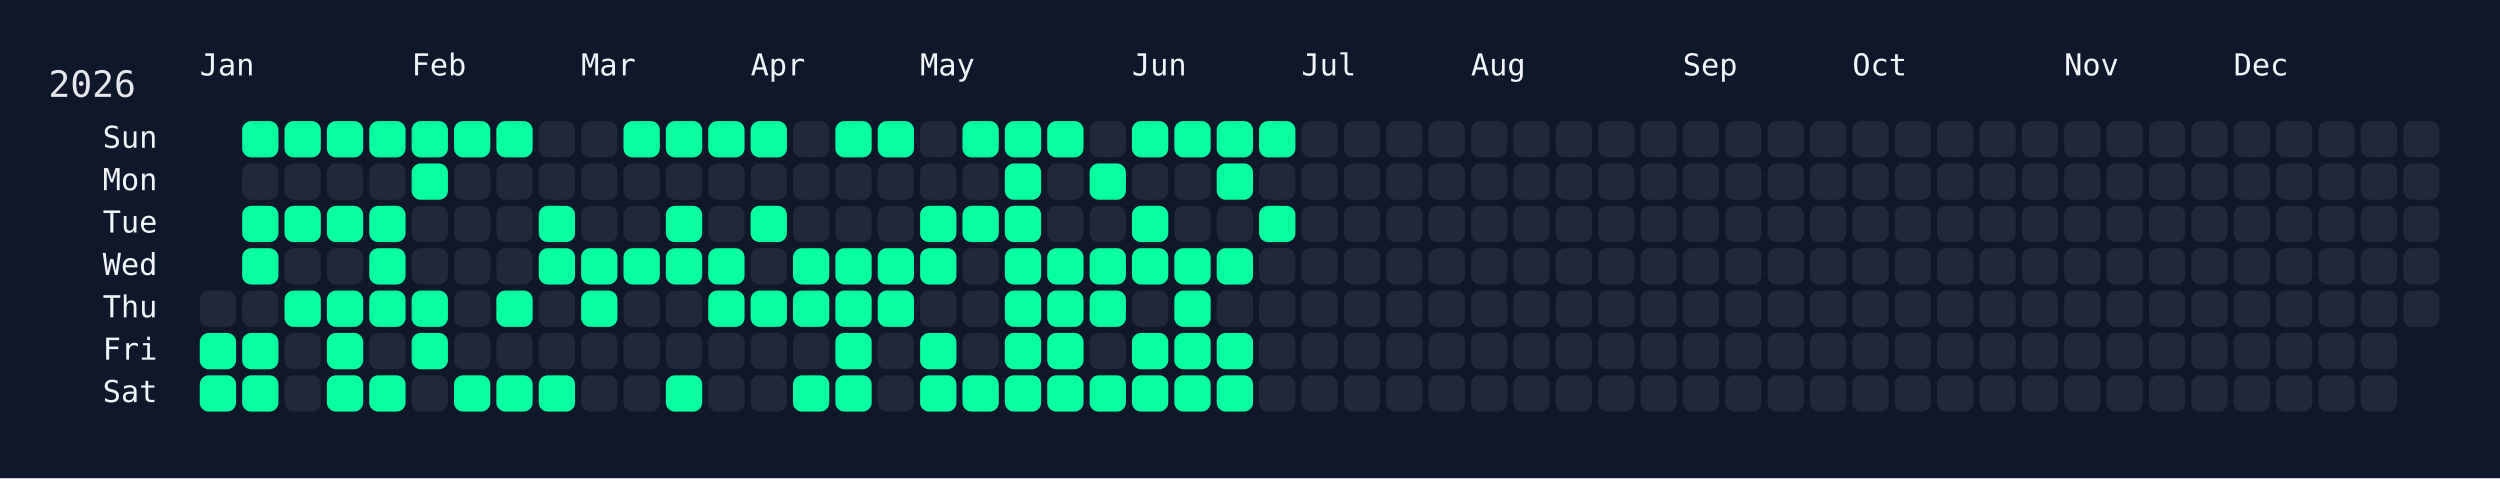
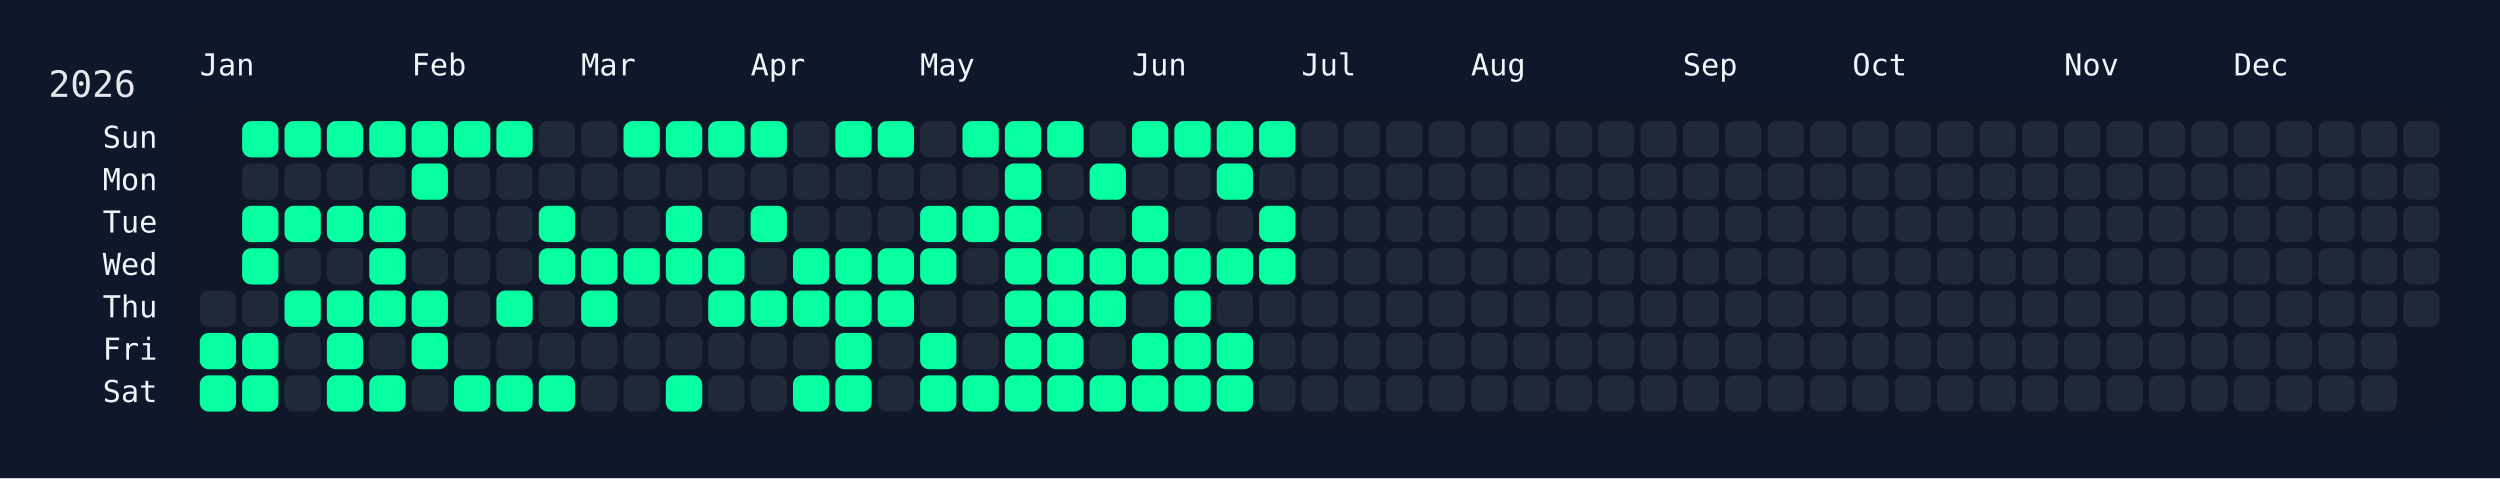
<svg xmlns="http://www.w3.org/2000/svg" width="826" height="158" viewBox="0 0 826 158">
  <rect width="826" height="158" fill="#0f172a" />
  <rect x="60" y="34" width="750" height="108" rx="12" ry="12" fill="rgba(15, 23, 42, 0.8)" />
  <text x="16" y="32" font-size="12" fill="#e5e7eb" font-family="JetBrains Mono, ui-monospace, SFMono-Regular, Menlo, Monaco, Consolas, monospace">2026</text>
  <text x="66" y="18" font-size="10" fill="#f1f5f9" font-family="JetBrains Mono, ui-monospace, SFMono-Regular, Menlo, Monaco, Consolas, monospace" dominant-baseline="hanging">Jan</text>
  <text x="136" y="18" font-size="10" fill="#f1f5f9" font-family="JetBrains Mono, ui-monospace, SFMono-Regular, Menlo, Monaco, Consolas, monospace" dominant-baseline="hanging">Feb</text>
  <text x="192" y="18" font-size="10" fill="#f1f5f9" font-family="JetBrains Mono, ui-monospace, SFMono-Regular, Menlo, Monaco, Consolas, monospace" dominant-baseline="hanging">Mar</text>
  <text x="248" y="18" font-size="10" fill="#f1f5f9" font-family="JetBrains Mono, ui-monospace, SFMono-Regular, Menlo, Monaco, Consolas, monospace" dominant-baseline="hanging">Apr</text>
  <text x="304" y="18" font-size="10" fill="#f1f5f9" font-family="JetBrains Mono, ui-monospace, SFMono-Regular, Menlo, Monaco, Consolas, monospace" dominant-baseline="hanging">May</text>
  <text x="374" y="18" font-size="10" fill="#f1f5f9" font-family="JetBrains Mono, ui-monospace, SFMono-Regular, Menlo, Monaco, Consolas, monospace" dominant-baseline="hanging">Jun</text>
  <text x="430" y="18" font-size="10" fill="#f1f5f9" font-family="JetBrains Mono, ui-monospace, SFMono-Regular, Menlo, Monaco, Consolas, monospace" dominant-baseline="hanging">Jul</text>
  <text x="486" y="18" font-size="10" fill="#f1f5f9" font-family="JetBrains Mono, ui-monospace, SFMono-Regular, Menlo, Monaco, Consolas, monospace" dominant-baseline="hanging">Aug</text>
  <text x="556" y="18" font-size="10" fill="#f1f5f9" font-family="JetBrains Mono, ui-monospace, SFMono-Regular, Menlo, Monaco, Consolas, monospace" dominant-baseline="hanging">Sep</text>
  <text x="612" y="18" font-size="10" fill="#f1f5f9" font-family="JetBrains Mono, ui-monospace, SFMono-Regular, Menlo, Monaco, Consolas, monospace" dominant-baseline="hanging">Oct</text>
  <text x="682" y="18" font-size="10" fill="#f1f5f9" font-family="JetBrains Mono, ui-monospace, SFMono-Regular, Menlo, Monaco, Consolas, monospace" dominant-baseline="hanging">Nov</text>
  <text x="738" y="18" font-size="10" fill="#f1f5f9" font-family="JetBrains Mono, ui-monospace, SFMono-Regular, Menlo, Monaco, Consolas, monospace" dominant-baseline="hanging">Dec</text>
  <text x="52" y="46.0" font-size="10" fill="#f1f5f9" font-family="JetBrains Mono, ui-monospace, SFMono-Regular, Menlo, Monaco, Consolas, monospace" text-anchor="end" dominant-baseline="middle">Sun</text>
  <text x="52" y="60.0" font-size="10" fill="#f1f5f9" font-family="JetBrains Mono, ui-monospace, SFMono-Regular, Menlo, Monaco, Consolas, monospace" text-anchor="end" dominant-baseline="middle">Mon</text>
  <text x="52" y="74.0" font-size="10" fill="#f1f5f9" font-family="JetBrains Mono, ui-monospace, SFMono-Regular, Menlo, Monaco, Consolas, monospace" text-anchor="end" dominant-baseline="middle">Tue</text>
  <text x="52" y="88.0" font-size="10" fill="#f1f5f9" font-family="JetBrains Mono, ui-monospace, SFMono-Regular, Menlo, Monaco, Consolas, monospace" text-anchor="end" dominant-baseline="middle">Wed</text>
  <text x="52" y="102.0" font-size="10" fill="#f1f5f9" font-family="JetBrains Mono, ui-monospace, SFMono-Regular, Menlo, Monaco, Consolas, monospace" text-anchor="end" dominant-baseline="middle">Thu</text>
  <text x="52" y="116.0" font-size="10" fill="#f1f5f9" font-family="JetBrains Mono, ui-monospace, SFMono-Regular, Menlo, Monaco, Consolas, monospace" text-anchor="end" dominant-baseline="middle">Fri</text>
  <text x="52" y="130.0" font-size="10" fill="#f1f5f9" font-family="JetBrains Mono, ui-monospace, SFMono-Regular, Menlo, Monaco, Consolas, monospace" text-anchor="end" dominant-baseline="middle">Sat</text>
  <g transform="translate(66,40)">
    <rect x="0" y="56" width="12" height="12" rx="3" ry="3" fill="#1f2937" data-date="2026-01-01" />
    <rect x="0" y="70" width="12" height="12" rx="3" ry="3" fill="#05ffa1" data-date="2026-01-02" />
    <rect x="0" y="84" width="12" height="12" rx="3" ry="3" fill="#05ffa1" data-date="2026-01-03" />
    <rect x="14" y="0" width="12" height="12" rx="3" ry="3" fill="#05ffa1" data-date="2026-01-04" />
    <rect x="14" y="14" width="12" height="12" rx="3" ry="3" fill="#1f2937" data-date="2026-01-05" />
    <rect x="14" y="28" width="12" height="12" rx="3" ry="3" fill="#05ffa1" data-date="2026-01-06" />
    <rect x="14" y="42" width="12" height="12" rx="3" ry="3" fill="#05ffa1" data-date="2026-01-07" />
    <rect x="14" y="56" width="12" height="12" rx="3" ry="3" fill="#1f2937" data-date="2026-01-08" />
    <rect x="14" y="70" width="12" height="12" rx="3" ry="3" fill="#05ffa1" data-date="2026-01-09" />
    <rect x="14" y="84" width="12" height="12" rx="3" ry="3" fill="#05ffa1" data-date="2026-01-10" />
    <rect x="28" y="0" width="12" height="12" rx="3" ry="3" fill="#05ffa1" data-date="2026-01-11" />
    <rect x="28" y="14" width="12" height="12" rx="3" ry="3" fill="#1f2937" data-date="2026-01-12" />
    <rect x="28" y="28" width="12" height="12" rx="3" ry="3" fill="#05ffa1" data-date="2026-01-13" />
    <rect x="28" y="42" width="12" height="12" rx="3" ry="3" fill="#1f2937" data-date="2026-01-14" />
    <rect x="28" y="56" width="12" height="12" rx="3" ry="3" fill="#05ffa1" data-date="2026-01-15" />
    <rect x="28" y="70" width="12" height="12" rx="3" ry="3" fill="#1f2937" data-date="2026-01-16" />
    <rect x="28" y="84" width="12" height="12" rx="3" ry="3" fill="#1f2937" data-date="2026-01-17" />
    <rect x="42" y="0" width="12" height="12" rx="3" ry="3" fill="#05ffa1" data-date="2026-01-18" />
    <rect x="42" y="14" width="12" height="12" rx="3" ry="3" fill="#1f2937" data-date="2026-01-19" />
    <rect x="42" y="28" width="12" height="12" rx="3" ry="3" fill="#05ffa1" data-date="2026-01-20" />
    <rect x="42" y="42" width="12" height="12" rx="3" ry="3" fill="#1f2937" data-date="2026-01-21" />
    <rect x="42" y="56" width="12" height="12" rx="3" ry="3" fill="#05ffa1" data-date="2026-01-22" />
    <rect x="42" y="70" width="12" height="12" rx="3" ry="3" fill="#05ffa1" data-date="2026-01-23" />
    <rect x="42" y="84" width="12" height="12" rx="3" ry="3" fill="#05ffa1" data-date="2026-01-24" />
    <rect x="56" y="0" width="12" height="12" rx="3" ry="3" fill="#05ffa1" data-date="2026-01-25" />
    <rect x="56" y="14" width="12" height="12" rx="3" ry="3" fill="#1f2937" data-date="2026-01-26" />
    <rect x="56" y="28" width="12" height="12" rx="3" ry="3" fill="#05ffa1" data-date="2026-01-27" />
    <rect x="56" y="42" width="12" height="12" rx="3" ry="3" fill="#05ffa1" data-date="2026-01-28" />
    <rect x="56" y="56" width="12" height="12" rx="3" ry="3" fill="#05ffa1" data-date="2026-01-29" />
    <rect x="56" y="70" width="12" height="12" rx="3" ry="3" fill="#1f2937" data-date="2026-01-30" />
    <rect x="56" y="84" width="12" height="12" rx="3" ry="3" fill="#05ffa1" data-date="2026-01-31" />
    <rect x="70" y="0" width="12" height="12" rx="3" ry="3" fill="#05ffa1" data-date="2026-02-01" />
    <rect x="70" y="14" width="12" height="12" rx="3" ry="3" fill="#05ffa1" data-date="2026-02-02" />
    <rect x="70" y="28" width="12" height="12" rx="3" ry="3" fill="#1f2937" data-date="2026-02-03" />
    <rect x="70" y="42" width="12" height="12" rx="3" ry="3" fill="#1f2937" data-date="2026-02-04" />
    <rect x="70" y="56" width="12" height="12" rx="3" ry="3" fill="#05ffa1" data-date="2026-02-05" />
    <rect x="70" y="70" width="12" height="12" rx="3" ry="3" fill="#05ffa1" data-date="2026-02-06" />
    <rect x="70" y="84" width="12" height="12" rx="3" ry="3" fill="#1f2937" data-date="2026-02-07" />
    <rect x="84" y="0" width="12" height="12" rx="3" ry="3" fill="#05ffa1" data-date="2026-02-08" />
    <rect x="84" y="14" width="12" height="12" rx="3" ry="3" fill="#1f2937" data-date="2026-02-09" />
    <rect x="84" y="28" width="12" height="12" rx="3" ry="3" fill="#1f2937" data-date="2026-02-10" />
    <rect x="84" y="42" width="12" height="12" rx="3" ry="3" fill="#1f2937" data-date="2026-02-11" />
    <rect x="84" y="56" width="12" height="12" rx="3" ry="3" fill="#1f2937" data-date="2026-02-12" />
    <rect x="84" y="70" width="12" height="12" rx="3" ry="3" fill="#1f2937" data-date="2026-02-13" />
    <rect x="84" y="84" width="12" height="12" rx="3" ry="3" fill="#05ffa1" data-date="2026-02-14" />
    <rect x="98" y="0" width="12" height="12" rx="3" ry="3" fill="#05ffa1" data-date="2026-02-15" />
    <rect x="98" y="14" width="12" height="12" rx="3" ry="3" fill="#1f2937" data-date="2026-02-16" />
    <rect x="98" y="28" width="12" height="12" rx="3" ry="3" fill="#1f2937" data-date="2026-02-17" />
    <rect x="98" y="42" width="12" height="12" rx="3" ry="3" fill="#1f2937" data-date="2026-02-18" />
    <rect x="98" y="56" width="12" height="12" rx="3" ry="3" fill="#05ffa1" data-date="2026-02-19" />
    <rect x="98" y="70" width="12" height="12" rx="3" ry="3" fill="#1f2937" data-date="2026-02-20" />
    <rect x="98" y="84" width="12" height="12" rx="3" ry="3" fill="#05ffa1" data-date="2026-02-21" />
    <rect x="112" y="0" width="12" height="12" rx="3" ry="3" fill="#1f2937" data-date="2026-02-22" />
    <rect x="112" y="14" width="12" height="12" rx="3" ry="3" fill="#1f2937" data-date="2026-02-23" />
    <rect x="112" y="28" width="12" height="12" rx="3" ry="3" fill="#05ffa1" data-date="2026-02-24" />
    <rect x="112" y="42" width="12" height="12" rx="3" ry="3" fill="#05ffa1" data-date="2026-02-25" />
    <rect x="112" y="56" width="12" height="12" rx="3" ry="3" fill="#1f2937" data-date="2026-02-26" />
    <rect x="112" y="70" width="12" height="12" rx="3" ry="3" fill="#1f2937" data-date="2026-02-27" />
    <rect x="112" y="84" width="12" height="12" rx="3" ry="3" fill="#05ffa1" data-date="2026-02-28" />
    <rect x="126" y="0" width="12" height="12" rx="3" ry="3" fill="#1f2937" data-date="2026-03-01" />
    <rect x="126" y="14" width="12" height="12" rx="3" ry="3" fill="#1f2937" data-date="2026-03-02" />
    <rect x="126" y="28" width="12" height="12" rx="3" ry="3" fill="#1f2937" data-date="2026-03-03" />
    <rect x="126" y="42" width="12" height="12" rx="3" ry="3" fill="#05ffa1" data-date="2026-03-04" />
    <rect x="126" y="56" width="12" height="12" rx="3" ry="3" fill="#05ffa1" data-date="2026-03-05" />
    <rect x="126" y="70" width="12" height="12" rx="3" ry="3" fill="#1f2937" data-date="2026-03-06" />
    <rect x="126" y="84" width="12" height="12" rx="3" ry="3" fill="#1f2937" data-date="2026-03-07" />
    <rect x="140" y="0" width="12" height="12" rx="3" ry="3" fill="#05ffa1" data-date="2026-03-08" />
    <rect x="140" y="14" width="12" height="12" rx="3" ry="3" fill="#1f2937" data-date="2026-03-09" />
    <rect x="140" y="28" width="12" height="12" rx="3" ry="3" fill="#1f2937" data-date="2026-03-10" />
    <rect x="140" y="42" width="12" height="12" rx="3" ry="3" fill="#05ffa1" data-date="2026-03-11" />
    <rect x="140" y="56" width="12" height="12" rx="3" ry="3" fill="#1f2937" data-date="2026-03-12" />
    <rect x="140" y="70" width="12" height="12" rx="3" ry="3" fill="#1f2937" data-date="2026-03-13" />
    <rect x="140" y="84" width="12" height="12" rx="3" ry="3" fill="#1f2937" data-date="2026-03-14" />
    <rect x="154" y="0" width="12" height="12" rx="3" ry="3" fill="#05ffa1" data-date="2026-03-15" />
    <rect x="154" y="14" width="12" height="12" rx="3" ry="3" fill="#1f2937" data-date="2026-03-16" />
    <rect x="154" y="28" width="12" height="12" rx="3" ry="3" fill="#05ffa1" data-date="2026-03-17" />
    <rect x="154" y="42" width="12" height="12" rx="3" ry="3" fill="#05ffa1" data-date="2026-03-18" />
    <rect x="154" y="56" width="12" height="12" rx="3" ry="3" fill="#1f2937" data-date="2026-03-19" />
    <rect x="154" y="70" width="12" height="12" rx="3" ry="3" fill="#1f2937" data-date="2026-03-20" />
    <rect x="154" y="84" width="12" height="12" rx="3" ry="3" fill="#05ffa1" data-date="2026-03-21" />
    <rect x="168" y="0" width="12" height="12" rx="3" ry="3" fill="#05ffa1" data-date="2026-03-22" />
    <rect x="168" y="14" width="12" height="12" rx="3" ry="3" fill="#1f2937" data-date="2026-03-23" />
    <rect x="168" y="28" width="12" height="12" rx="3" ry="3" fill="#1f2937" data-date="2026-03-24" />
    <rect x="168" y="42" width="12" height="12" rx="3" ry="3" fill="#05ffa1" data-date="2026-03-25" />
    <rect x="168" y="56" width="12" height="12" rx="3" ry="3" fill="#05ffa1" data-date="2026-03-26" />
    <rect x="168" y="70" width="12" height="12" rx="3" ry="3" fill="#1f2937" data-date="2026-03-27" />
    <rect x="168" y="84" width="12" height="12" rx="3" ry="3" fill="#1f2937" data-date="2026-03-28" />
    <rect x="182" y="0" width="12" height="12" rx="3" ry="3" fill="#05ffa1" data-date="2026-03-29" />
    <rect x="182" y="14" width="12" height="12" rx="3" ry="3" fill="#1f2937" data-date="2026-03-30" />
    <rect x="182" y="28" width="12" height="12" rx="3" ry="3" fill="#05ffa1" data-date="2026-03-31" />
    <rect x="182" y="42" width="12" height="12" rx="3" ry="3" fill="#1f2937" data-date="2026-04-01" />
    <rect x="182" y="56" width="12" height="12" rx="3" ry="3" fill="#05ffa1" data-date="2026-04-02" />
    <rect x="182" y="70" width="12" height="12" rx="3" ry="3" fill="#1f2937" data-date="2026-04-03" />
    <rect x="182" y="84" width="12" height="12" rx="3" ry="3" fill="#1f2937" data-date="2026-04-04" />
    <rect x="196" y="0" width="12" height="12" rx="3" ry="3" fill="#1f2937" data-date="2026-04-05" />
    <rect x="196" y="14" width="12" height="12" rx="3" ry="3" fill="#1f2937" data-date="2026-04-06" />
    <rect x="196" y="28" width="12" height="12" rx="3" ry="3" fill="#1f2937" data-date="2026-04-07" />
    <rect x="196" y="42" width="12" height="12" rx="3" ry="3" fill="#05ffa1" data-date="2026-04-08" />
    <rect x="196" y="56" width="12" height="12" rx="3" ry="3" fill="#05ffa1" data-date="2026-04-09" />
    <rect x="196" y="70" width="12" height="12" rx="3" ry="3" fill="#1f2937" data-date="2026-04-10" />
    <rect x="196" y="84" width="12" height="12" rx="3" ry="3" fill="#05ffa1" data-date="2026-04-11" />
    <rect x="210" y="0" width="12" height="12" rx="3" ry="3" fill="#05ffa1" data-date="2026-04-12" />
    <rect x="210" y="14" width="12" height="12" rx="3" ry="3" fill="#1f2937" data-date="2026-04-13" />
    <rect x="210" y="28" width="12" height="12" rx="3" ry="3" fill="#1f2937" data-date="2026-04-14" />
    <rect x="210" y="42" width="12" height="12" rx="3" ry="3" fill="#05ffa1" data-date="2026-04-15" />
    <rect x="210" y="56" width="12" height="12" rx="3" ry="3" fill="#05ffa1" data-date="2026-04-16" />
    <rect x="210" y="70" width="12" height="12" rx="3" ry="3" fill="#05ffa1" data-date="2026-04-17" />
    <rect x="210" y="84" width="12" height="12" rx="3" ry="3" fill="#05ffa1" data-date="2026-04-18" />
    <rect x="224" y="0" width="12" height="12" rx="3" ry="3" fill="#05ffa1" data-date="2026-04-19" />
    <rect x="224" y="14" width="12" height="12" rx="3" ry="3" fill="#1f2937" data-date="2026-04-20" />
    <rect x="224" y="28" width="12" height="12" rx="3" ry="3" fill="#1f2937" data-date="2026-04-21" />
    <rect x="224" y="42" width="12" height="12" rx="3" ry="3" fill="#05ffa1" data-date="2026-04-22" />
    <rect x="224" y="56" width="12" height="12" rx="3" ry="3" fill="#05ffa1" data-date="2026-04-23" />
    <rect x="224" y="70" width="12" height="12" rx="3" ry="3" fill="#1f2937" data-date="2026-04-24" />
    <rect x="224" y="84" width="12" height="12" rx="3" ry="3" fill="#1f2937" data-date="2026-04-25" />
    <rect x="238" y="0" width="12" height="12" rx="3" ry="3" fill="#1f2937" data-date="2026-04-26" />
    <rect x="238" y="14" width="12" height="12" rx="3" ry="3" fill="#1f2937" data-date="2026-04-27" />
    <rect x="238" y="28" width="12" height="12" rx="3" ry="3" fill="#05ffa1" data-date="2026-04-28" />
    <rect x="238" y="42" width="12" height="12" rx="3" ry="3" fill="#05ffa1" data-date="2026-04-29" />
    <rect x="238" y="56" width="12" height="12" rx="3" ry="3" fill="#1f2937" data-date="2026-04-30" />
    <rect x="238" y="70" width="12" height="12" rx="3" ry="3" fill="#05ffa1" data-date="2026-05-01" />
    <rect x="238" y="84" width="12" height="12" rx="3" ry="3" fill="#05ffa1" data-date="2026-05-02" />
    <rect x="252" y="0" width="12" height="12" rx="3" ry="3" fill="#05ffa1" data-date="2026-05-03" />
    <rect x="252" y="14" width="12" height="12" rx="3" ry="3" fill="#1f2937" data-date="2026-05-04" />
    <rect x="252" y="28" width="12" height="12" rx="3" ry="3" fill="#05ffa1" data-date="2026-05-05" />
    <rect x="252" y="42" width="12" height="12" rx="3" ry="3" fill="#1f2937" data-date="2026-05-06" />
    <rect x="252" y="56" width="12" height="12" rx="3" ry="3" fill="#1f2937" data-date="2026-05-07" />
    <rect x="252" y="70" width="12" height="12" rx="3" ry="3" fill="#1f2937" data-date="2026-05-08" />
    <rect x="252" y="84" width="12" height="12" rx="3" ry="3" fill="#05ffa1" data-date="2026-05-09" />
    <rect x="266" y="0" width="12" height="12" rx="3" ry="3" fill="#05ffa1" data-date="2026-05-10" />
    <rect x="266" y="14" width="12" height="12" rx="3" ry="3" fill="#05ffa1" data-date="2026-05-11" />
    <rect x="266" y="28" width="12" height="12" rx="3" ry="3" fill="#05ffa1" data-date="2026-05-12" />
    <rect x="266" y="42" width="12" height="12" rx="3" ry="3" fill="#05ffa1" data-date="2026-05-13" />
    <rect x="266" y="56" width="12" height="12" rx="3" ry="3" fill="#05ffa1" data-date="2026-05-14" />
    <rect x="266" y="70" width="12" height="12" rx="3" ry="3" fill="#05ffa1" data-date="2026-05-15" />
    <rect x="266" y="84" width="12" height="12" rx="3" ry="3" fill="#05ffa1" data-date="2026-05-16" />
    <rect x="280" y="0" width="12" height="12" rx="3" ry="3" fill="#05ffa1" data-date="2026-05-17" />
    <rect x="280" y="14" width="12" height="12" rx="3" ry="3" fill="#1f2937" data-date="2026-05-18" />
    <rect x="280" y="28" width="12" height="12" rx="3" ry="3" fill="#1f2937" data-date="2026-05-19" />
    <rect x="280" y="42" width="12" height="12" rx="3" ry="3" fill="#05ffa1" data-date="2026-05-20" />
    <rect x="280" y="56" width="12" height="12" rx="3" ry="3" fill="#05ffa1" data-date="2026-05-21" />
    <rect x="280" y="70" width="12" height="12" rx="3" ry="3" fill="#05ffa1" data-date="2026-05-22" />
    <rect x="280" y="84" width="12" height="12" rx="3" ry="3" fill="#05ffa1" data-date="2026-05-23" />
    <rect x="294" y="0" width="12" height="12" rx="3" ry="3" fill="#1f2937" data-date="2026-05-24" />
    <rect x="294" y="14" width="12" height="12" rx="3" ry="3" fill="#05ffa1" data-date="2026-05-25" />
    <rect x="294" y="28" width="12" height="12" rx="3" ry="3" fill="#1f2937" data-date="2026-05-26" />
    <rect x="294" y="42" width="12" height="12" rx="3" ry="3" fill="#05ffa1" data-date="2026-05-27" />
    <rect x="294" y="56" width="12" height="12" rx="3" ry="3" fill="#05ffa1" data-date="2026-05-28" />
    <rect x="294" y="70" width="12" height="12" rx="3" ry="3" fill="#1f2937" data-date="2026-05-29" />
    <rect x="294" y="84" width="12" height="12" rx="3" ry="3" fill="#05ffa1" data-date="2026-05-30" />
    <rect x="308" y="0" width="12" height="12" rx="3" ry="3" fill="#05ffa1" data-date="2026-05-31" />
    <rect x="308" y="14" width="12" height="12" rx="3" ry="3" fill="#1f2937" data-date="2026-06-01" />
    <rect x="308" y="28" width="12" height="12" rx="3" ry="3" fill="#05ffa1" data-date="2026-06-02" />
    <rect x="308" y="42" width="12" height="12" rx="3" ry="3" fill="#05ffa1" data-date="2026-06-03" />
    <rect x="308" y="56" width="12" height="12" rx="3" ry="3" fill="#1f2937" data-date="2026-06-04" />
    <rect x="308" y="70" width="12" height="12" rx="3" ry="3" fill="#05ffa1" data-date="2026-06-05" />
    <rect x="308" y="84" width="12" height="12" rx="3" ry="3" fill="#05ffa1" data-date="2026-06-06" />
    <rect x="322" y="0" width="12" height="12" rx="3" ry="3" fill="#05ffa1" data-date="2026-06-07" />
    <rect x="322" y="14" width="12" height="12" rx="3" ry="3" fill="#1f2937" data-date="2026-06-08" />
    <rect x="322" y="28" width="12" height="12" rx="3" ry="3" fill="#1f2937" data-date="2026-06-09" />
    <rect x="322" y="42" width="12" height="12" rx="3" ry="3" fill="#05ffa1" data-date="2026-06-10" />
    <rect x="322" y="56" width="12" height="12" rx="3" ry="3" fill="#05ffa1" data-date="2026-06-11" />
    <rect x="322" y="70" width="12" height="12" rx="3" ry="3" fill="#05ffa1" data-date="2026-06-12" />
    <rect x="322" y="84" width="12" height="12" rx="3" ry="3" fill="#05ffa1" data-date="2026-06-13" />
    <rect x="336" y="0" width="12" height="12" rx="3" ry="3" fill="#05ffa1" data-date="2026-06-14" />
    <rect x="336" y="14" width="12" height="12" rx="3" ry="3" fill="#05ffa1" data-date="2026-06-15" />
    <rect x="336" y="28" width="12" height="12" rx="3" ry="3" fill="#1f2937" data-date="2026-06-16" />
    <rect x="336" y="42" width="12" height="12" rx="3" ry="3" fill="#05ffa1" data-date="2026-06-17" />
    <rect x="336" y="56" width="12" height="12" rx="3" ry="3" fill="#1f2937" data-date="2026-06-18" />
    <rect x="336" y="70" width="12" height="12" rx="3" ry="3" fill="#05ffa1" data-date="2026-06-19" />
    <rect x="336" y="84" width="12" height="12" rx="3" ry="3" fill="#05ffa1" data-date="2026-06-20" />
    <rect x="350" y="0" width="12" height="12" rx="3" ry="3" fill="#05ffa1" data-date="2026-06-21" />
    <rect x="350" y="14" width="12" height="12" rx="3" ry="3" fill="#1f2937" data-date="2026-06-22" />
    <rect x="350" y="28" width="12" height="12" rx="3" ry="3" fill="#05ffa1" data-date="2026-06-23" />
-     <rect x="350" y="42" width="12" height="12" rx="3" ry="3" fill="#1f2937" data-date="2026-06-24" />
+     <rect x="350" y="42" width="12" height="12" rx="3" ry="3" fill="#05ffa1" data-date="2026-06-24" />
    <rect x="350" y="56" width="12" height="12" rx="3" ry="3" fill="#1f2937" data-date="2026-06-25" />
    <rect x="350" y="70" width="12" height="12" rx="3" ry="3" fill="#1f2937" data-date="2026-06-26" />
    <rect x="350" y="84" width="12" height="12" rx="3" ry="3" fill="#1f2937" data-date="2026-06-27" />
    <rect x="364" y="0" width="12" height="12" rx="3" ry="3" fill="#1f2937" data-date="2026-06-28" />
    <rect x="364" y="14" width="12" height="12" rx="3" ry="3" fill="#1f2937" data-date="2026-06-29" />
    <rect x="364" y="28" width="12" height="12" rx="3" ry="3" fill="#1f2937" data-date="2026-06-30" />
    <rect x="364" y="42" width="12" height="12" rx="3" ry="3" fill="#1f2937" data-date="2026-07-01" />
    <rect x="364" y="56" width="12" height="12" rx="3" ry="3" fill="#1f2937" data-date="2026-07-02" />
    <rect x="364" y="70" width="12" height="12" rx="3" ry="3" fill="#1f2937" data-date="2026-07-03" />
    <rect x="364" y="84" width="12" height="12" rx="3" ry="3" fill="#1f2937" data-date="2026-07-04" />
    <rect x="378" y="0" width="12" height="12" rx="3" ry="3" fill="#1f2937" data-date="2026-07-05" />
    <rect x="378" y="14" width="12" height="12" rx="3" ry="3" fill="#1f2937" data-date="2026-07-06" />
    <rect x="378" y="28" width="12" height="12" rx="3" ry="3" fill="#1f2937" data-date="2026-07-07" />
    <rect x="378" y="42" width="12" height="12" rx="3" ry="3" fill="#1f2937" data-date="2026-07-08" />
    <rect x="378" y="56" width="12" height="12" rx="3" ry="3" fill="#1f2937" data-date="2026-07-09" />
    <rect x="378" y="70" width="12" height="12" rx="3" ry="3" fill="#1f2937" data-date="2026-07-10" />
    <rect x="378" y="84" width="12" height="12" rx="3" ry="3" fill="#1f2937" data-date="2026-07-11" />
    <rect x="392" y="0" width="12" height="12" rx="3" ry="3" fill="#1f2937" data-date="2026-07-12" />
    <rect x="392" y="14" width="12" height="12" rx="3" ry="3" fill="#1f2937" data-date="2026-07-13" />
    <rect x="392" y="28" width="12" height="12" rx="3" ry="3" fill="#1f2937" data-date="2026-07-14" />
    <rect x="392" y="42" width="12" height="12" rx="3" ry="3" fill="#1f2937" data-date="2026-07-15" />
    <rect x="392" y="56" width="12" height="12" rx="3" ry="3" fill="#1f2937" data-date="2026-07-16" />
    <rect x="392" y="70" width="12" height="12" rx="3" ry="3" fill="#1f2937" data-date="2026-07-17" />
    <rect x="392" y="84" width="12" height="12" rx="3" ry="3" fill="#1f2937" data-date="2026-07-18" />
    <rect x="406" y="0" width="12" height="12" rx="3" ry="3" fill="#1f2937" data-date="2026-07-19" />
    <rect x="406" y="14" width="12" height="12" rx="3" ry="3" fill="#1f2937" data-date="2026-07-20" />
    <rect x="406" y="28" width="12" height="12" rx="3" ry="3" fill="#1f2937" data-date="2026-07-21" />
    <rect x="406" y="42" width="12" height="12" rx="3" ry="3" fill="#1f2937" data-date="2026-07-22" />
    <rect x="406" y="56" width="12" height="12" rx="3" ry="3" fill="#1f2937" data-date="2026-07-23" />
    <rect x="406" y="70" width="12" height="12" rx="3" ry="3" fill="#1f2937" data-date="2026-07-24" />
    <rect x="406" y="84" width="12" height="12" rx="3" ry="3" fill="#1f2937" data-date="2026-07-25" />
    <rect x="420" y="0" width="12" height="12" rx="3" ry="3" fill="#1f2937" data-date="2026-07-26" />
    <rect x="420" y="14" width="12" height="12" rx="3" ry="3" fill="#1f2937" data-date="2026-07-27" />
    <rect x="420" y="28" width="12" height="12" rx="3" ry="3" fill="#1f2937" data-date="2026-07-28" />
    <rect x="420" y="42" width="12" height="12" rx="3" ry="3" fill="#1f2937" data-date="2026-07-29" />
    <rect x="420" y="56" width="12" height="12" rx="3" ry="3" fill="#1f2937" data-date="2026-07-30" />
    <rect x="420" y="70" width="12" height="12" rx="3" ry="3" fill="#1f2937" data-date="2026-07-31" />
    <rect x="420" y="84" width="12" height="12" rx="3" ry="3" fill="#1f2937" data-date="2026-08-01" />
    <rect x="434" y="0" width="12" height="12" rx="3" ry="3" fill="#1f2937" data-date="2026-08-02" />
    <rect x="434" y="14" width="12" height="12" rx="3" ry="3" fill="#1f2937" data-date="2026-08-03" />
    <rect x="434" y="28" width="12" height="12" rx="3" ry="3" fill="#1f2937" data-date="2026-08-04" />
    <rect x="434" y="42" width="12" height="12" rx="3" ry="3" fill="#1f2937" data-date="2026-08-05" />
    <rect x="434" y="56" width="12" height="12" rx="3" ry="3" fill="#1f2937" data-date="2026-08-06" />
    <rect x="434" y="70" width="12" height="12" rx="3" ry="3" fill="#1f2937" data-date="2026-08-07" />
    <rect x="434" y="84" width="12" height="12" rx="3" ry="3" fill="#1f2937" data-date="2026-08-08" />
    <rect x="448" y="0" width="12" height="12" rx="3" ry="3" fill="#1f2937" data-date="2026-08-09" />
    <rect x="448" y="14" width="12" height="12" rx="3" ry="3" fill="#1f2937" data-date="2026-08-10" />
    <rect x="448" y="28" width="12" height="12" rx="3" ry="3" fill="#1f2937" data-date="2026-08-11" />
    <rect x="448" y="42" width="12" height="12" rx="3" ry="3" fill="#1f2937" data-date="2026-08-12" />
    <rect x="448" y="56" width="12" height="12" rx="3" ry="3" fill="#1f2937" data-date="2026-08-13" />
    <rect x="448" y="70" width="12" height="12" rx="3" ry="3" fill="#1f2937" data-date="2026-08-14" />
    <rect x="448" y="84" width="12" height="12" rx="3" ry="3" fill="#1f2937" data-date="2026-08-15" />
    <rect x="462" y="0" width="12" height="12" rx="3" ry="3" fill="#1f2937" data-date="2026-08-16" />
    <rect x="462" y="14" width="12" height="12" rx="3" ry="3" fill="#1f2937" data-date="2026-08-17" />
    <rect x="462" y="28" width="12" height="12" rx="3" ry="3" fill="#1f2937" data-date="2026-08-18" />
    <rect x="462" y="42" width="12" height="12" rx="3" ry="3" fill="#1f2937" data-date="2026-08-19" />
    <rect x="462" y="56" width="12" height="12" rx="3" ry="3" fill="#1f2937" data-date="2026-08-20" />
    <rect x="462" y="70" width="12" height="12" rx="3" ry="3" fill="#1f2937" data-date="2026-08-21" />
    <rect x="462" y="84" width="12" height="12" rx="3" ry="3" fill="#1f2937" data-date="2026-08-22" />
    <rect x="476" y="0" width="12" height="12" rx="3" ry="3" fill="#1f2937" data-date="2026-08-23" />
    <rect x="476" y="14" width="12" height="12" rx="3" ry="3" fill="#1f2937" data-date="2026-08-24" />
    <rect x="476" y="28" width="12" height="12" rx="3" ry="3" fill="#1f2937" data-date="2026-08-25" />
    <rect x="476" y="42" width="12" height="12" rx="3" ry="3" fill="#1f2937" data-date="2026-08-26" />
    <rect x="476" y="56" width="12" height="12" rx="3" ry="3" fill="#1f2937" data-date="2026-08-27" />
    <rect x="476" y="70" width="12" height="12" rx="3" ry="3" fill="#1f2937" data-date="2026-08-28" />
    <rect x="476" y="84" width="12" height="12" rx="3" ry="3" fill="#1f2937" data-date="2026-08-29" />
    <rect x="490" y="0" width="12" height="12" rx="3" ry="3" fill="#1f2937" data-date="2026-08-30" />
    <rect x="490" y="14" width="12" height="12" rx="3" ry="3" fill="#1f2937" data-date="2026-08-31" />
    <rect x="490" y="28" width="12" height="12" rx="3" ry="3" fill="#1f2937" data-date="2026-09-01" />
    <rect x="490" y="42" width="12" height="12" rx="3" ry="3" fill="#1f2937" data-date="2026-09-02" />
    <rect x="490" y="56" width="12" height="12" rx="3" ry="3" fill="#1f2937" data-date="2026-09-03" />
    <rect x="490" y="70" width="12" height="12" rx="3" ry="3" fill="#1f2937" data-date="2026-09-04" />
    <rect x="490" y="84" width="12" height="12" rx="3" ry="3" fill="#1f2937" data-date="2026-09-05" />
    <rect x="504" y="0" width="12" height="12" rx="3" ry="3" fill="#1f2937" data-date="2026-09-06" />
    <rect x="504" y="14" width="12" height="12" rx="3" ry="3" fill="#1f2937" data-date="2026-09-07" />
    <rect x="504" y="28" width="12" height="12" rx="3" ry="3" fill="#1f2937" data-date="2026-09-08" />
    <rect x="504" y="42" width="12" height="12" rx="3" ry="3" fill="#1f2937" data-date="2026-09-09" />
    <rect x="504" y="56" width="12" height="12" rx="3" ry="3" fill="#1f2937" data-date="2026-09-10" />
    <rect x="504" y="70" width="12" height="12" rx="3" ry="3" fill="#1f2937" data-date="2026-09-11" />
    <rect x="504" y="84" width="12" height="12" rx="3" ry="3" fill="#1f2937" data-date="2026-09-12" />
    <rect x="518" y="0" width="12" height="12" rx="3" ry="3" fill="#1f2937" data-date="2026-09-13" />
    <rect x="518" y="14" width="12" height="12" rx="3" ry="3" fill="#1f2937" data-date="2026-09-14" />
    <rect x="518" y="28" width="12" height="12" rx="3" ry="3" fill="#1f2937" data-date="2026-09-15" />
    <rect x="518" y="42" width="12" height="12" rx="3" ry="3" fill="#1f2937" data-date="2026-09-16" />
    <rect x="518" y="56" width="12" height="12" rx="3" ry="3" fill="#1f2937" data-date="2026-09-17" />
    <rect x="518" y="70" width="12" height="12" rx="3" ry="3" fill="#1f2937" data-date="2026-09-18" />
    <rect x="518" y="84" width="12" height="12" rx="3" ry="3" fill="#1f2937" data-date="2026-09-19" />
    <rect x="532" y="0" width="12" height="12" rx="3" ry="3" fill="#1f2937" data-date="2026-09-20" />
    <rect x="532" y="14" width="12" height="12" rx="3" ry="3" fill="#1f2937" data-date="2026-09-21" />
    <rect x="532" y="28" width="12" height="12" rx="3" ry="3" fill="#1f2937" data-date="2026-09-22" />
    <rect x="532" y="42" width="12" height="12" rx="3" ry="3" fill="#1f2937" data-date="2026-09-23" />
    <rect x="532" y="56" width="12" height="12" rx="3" ry="3" fill="#1f2937" data-date="2026-09-24" />
    <rect x="532" y="70" width="12" height="12" rx="3" ry="3" fill="#1f2937" data-date="2026-09-25" />
    <rect x="532" y="84" width="12" height="12" rx="3" ry="3" fill="#1f2937" data-date="2026-09-26" />
    <rect x="546" y="0" width="12" height="12" rx="3" ry="3" fill="#1f2937" data-date="2026-09-27" />
    <rect x="546" y="14" width="12" height="12" rx="3" ry="3" fill="#1f2937" data-date="2026-09-28" />
    <rect x="546" y="28" width="12" height="12" rx="3" ry="3" fill="#1f2937" data-date="2026-09-29" />
    <rect x="546" y="42" width="12" height="12" rx="3" ry="3" fill="#1f2937" data-date="2026-09-30" />
    <rect x="546" y="56" width="12" height="12" rx="3" ry="3" fill="#1f2937" data-date="2026-10-01" />
    <rect x="546" y="70" width="12" height="12" rx="3" ry="3" fill="#1f2937" data-date="2026-10-02" />
    <rect x="546" y="84" width="12" height="12" rx="3" ry="3" fill="#1f2937" data-date="2026-10-03" />
    <rect x="560" y="0" width="12" height="12" rx="3" ry="3" fill="#1f2937" data-date="2026-10-04" />
    <rect x="560" y="14" width="12" height="12" rx="3" ry="3" fill="#1f2937" data-date="2026-10-05" />
    <rect x="560" y="28" width="12" height="12" rx="3" ry="3" fill="#1f2937" data-date="2026-10-06" />
    <rect x="560" y="42" width="12" height="12" rx="3" ry="3" fill="#1f2937" data-date="2026-10-07" />
    <rect x="560" y="56" width="12" height="12" rx="3" ry="3" fill="#1f2937" data-date="2026-10-08" />
    <rect x="560" y="70" width="12" height="12" rx="3" ry="3" fill="#1f2937" data-date="2026-10-09" />
    <rect x="560" y="84" width="12" height="12" rx="3" ry="3" fill="#1f2937" data-date="2026-10-10" />
    <rect x="574" y="0" width="12" height="12" rx="3" ry="3" fill="#1f2937" data-date="2026-10-11" />
    <rect x="574" y="14" width="12" height="12" rx="3" ry="3" fill="#1f2937" data-date="2026-10-12" />
    <rect x="574" y="28" width="12" height="12" rx="3" ry="3" fill="#1f2937" data-date="2026-10-13" />
    <rect x="574" y="42" width="12" height="12" rx="3" ry="3" fill="#1f2937" data-date="2026-10-14" />
    <rect x="574" y="56" width="12" height="12" rx="3" ry="3" fill="#1f2937" data-date="2026-10-15" />
    <rect x="574" y="70" width="12" height="12" rx="3" ry="3" fill="#1f2937" data-date="2026-10-16" />
    <rect x="574" y="84" width="12" height="12" rx="3" ry="3" fill="#1f2937" data-date="2026-10-17" />
    <rect x="588" y="0" width="12" height="12" rx="3" ry="3" fill="#1f2937" data-date="2026-10-18" />
    <rect x="588" y="14" width="12" height="12" rx="3" ry="3" fill="#1f2937" data-date="2026-10-19" />
    <rect x="588" y="28" width="12" height="12" rx="3" ry="3" fill="#1f2937" data-date="2026-10-20" />
    <rect x="588" y="42" width="12" height="12" rx="3" ry="3" fill="#1f2937" data-date="2026-10-21" />
    <rect x="588" y="56" width="12" height="12" rx="3" ry="3" fill="#1f2937" data-date="2026-10-22" />
    <rect x="588" y="70" width="12" height="12" rx="3" ry="3" fill="#1f2937" data-date="2026-10-23" />
    <rect x="588" y="84" width="12" height="12" rx="3" ry="3" fill="#1f2937" data-date="2026-10-24" />
    <rect x="602" y="0" width="12" height="12" rx="3" ry="3" fill="#1f2937" data-date="2026-10-25" />
    <rect x="602" y="14" width="12" height="12" rx="3" ry="3" fill="#1f2937" data-date="2026-10-26" />
    <rect x="602" y="28" width="12" height="12" rx="3" ry="3" fill="#1f2937" data-date="2026-10-27" />
    <rect x="602" y="42" width="12" height="12" rx="3" ry="3" fill="#1f2937" data-date="2026-10-28" />
    <rect x="602" y="56" width="12" height="12" rx="3" ry="3" fill="#1f2937" data-date="2026-10-29" />
    <rect x="602" y="70" width="12" height="12" rx="3" ry="3" fill="#1f2937" data-date="2026-10-30" />
    <rect x="602" y="84" width="12" height="12" rx="3" ry="3" fill="#1f2937" data-date="2026-10-31" />
    <rect x="616" y="0" width="12" height="12" rx="3" ry="3" fill="#1f2937" data-date="2026-11-01" />
    <rect x="616" y="14" width="12" height="12" rx="3" ry="3" fill="#1f2937" data-date="2026-11-02" />
    <rect x="616" y="28" width="12" height="12" rx="3" ry="3" fill="#1f2937" data-date="2026-11-03" />
    <rect x="616" y="42" width="12" height="12" rx="3" ry="3" fill="#1f2937" data-date="2026-11-04" />
    <rect x="616" y="56" width="12" height="12" rx="3" ry="3" fill="#1f2937" data-date="2026-11-05" />
    <rect x="616" y="70" width="12" height="12" rx="3" ry="3" fill="#1f2937" data-date="2026-11-06" />
    <rect x="616" y="84" width="12" height="12" rx="3" ry="3" fill="#1f2937" data-date="2026-11-07" />
    <rect x="630" y="0" width="12" height="12" rx="3" ry="3" fill="#1f2937" data-date="2026-11-08" />
    <rect x="630" y="14" width="12" height="12" rx="3" ry="3" fill="#1f2937" data-date="2026-11-09" />
    <rect x="630" y="28" width="12" height="12" rx="3" ry="3" fill="#1f2937" data-date="2026-11-10" />
    <rect x="630" y="42" width="12" height="12" rx="3" ry="3" fill="#1f2937" data-date="2026-11-11" />
    <rect x="630" y="56" width="12" height="12" rx="3" ry="3" fill="#1f2937" data-date="2026-11-12" />
    <rect x="630" y="70" width="12" height="12" rx="3" ry="3" fill="#1f2937" data-date="2026-11-13" />
    <rect x="630" y="84" width="12" height="12" rx="3" ry="3" fill="#1f2937" data-date="2026-11-14" />
    <rect x="644" y="0" width="12" height="12" rx="3" ry="3" fill="#1f2937" data-date="2026-11-15" />
    <rect x="644" y="14" width="12" height="12" rx="3" ry="3" fill="#1f2937" data-date="2026-11-16" />
    <rect x="644" y="28" width="12" height="12" rx="3" ry="3" fill="#1f2937" data-date="2026-11-17" />
    <rect x="644" y="42" width="12" height="12" rx="3" ry="3" fill="#1f2937" data-date="2026-11-18" />
    <rect x="644" y="56" width="12" height="12" rx="3" ry="3" fill="#1f2937" data-date="2026-11-19" />
    <rect x="644" y="70" width="12" height="12" rx="3" ry="3" fill="#1f2937" data-date="2026-11-20" />
    <rect x="644" y="84" width="12" height="12" rx="3" ry="3" fill="#1f2937" data-date="2026-11-21" />
    <rect x="658" y="0" width="12" height="12" rx="3" ry="3" fill="#1f2937" data-date="2026-11-22" />
    <rect x="658" y="14" width="12" height="12" rx="3" ry="3" fill="#1f2937" data-date="2026-11-23" />
    <rect x="658" y="28" width="12" height="12" rx="3" ry="3" fill="#1f2937" data-date="2026-11-24" />
    <rect x="658" y="42" width="12" height="12" rx="3" ry="3" fill="#1f2937" data-date="2026-11-25" />
    <rect x="658" y="56" width="12" height="12" rx="3" ry="3" fill="#1f2937" data-date="2026-11-26" />
    <rect x="658" y="70" width="12" height="12" rx="3" ry="3" fill="#1f2937" data-date="2026-11-27" />
    <rect x="658" y="84" width="12" height="12" rx="3" ry="3" fill="#1f2937" data-date="2026-11-28" />
    <rect x="672" y="0" width="12" height="12" rx="3" ry="3" fill="#1f2937" data-date="2026-11-29" />
    <rect x="672" y="14" width="12" height="12" rx="3" ry="3" fill="#1f2937" data-date="2026-11-30" />
    <rect x="672" y="28" width="12" height="12" rx="3" ry="3" fill="#1f2937" data-date="2026-12-01" />
    <rect x="672" y="42" width="12" height="12" rx="3" ry="3" fill="#1f2937" data-date="2026-12-02" />
    <rect x="672" y="56" width="12" height="12" rx="3" ry="3" fill="#1f2937" data-date="2026-12-03" />
    <rect x="672" y="70" width="12" height="12" rx="3" ry="3" fill="#1f2937" data-date="2026-12-04" />
    <rect x="672" y="84" width="12" height="12" rx="3" ry="3" fill="#1f2937" data-date="2026-12-05" />
    <rect x="686" y="0" width="12" height="12" rx="3" ry="3" fill="#1f2937" data-date="2026-12-06" />
    <rect x="686" y="14" width="12" height="12" rx="3" ry="3" fill="#1f2937" data-date="2026-12-07" />
    <rect x="686" y="28" width="12" height="12" rx="3" ry="3" fill="#1f2937" data-date="2026-12-08" />
    <rect x="686" y="42" width="12" height="12" rx="3" ry="3" fill="#1f2937" data-date="2026-12-09" />
    <rect x="686" y="56" width="12" height="12" rx="3" ry="3" fill="#1f2937" data-date="2026-12-10" />
    <rect x="686" y="70" width="12" height="12" rx="3" ry="3" fill="#1f2937" data-date="2026-12-11" />
    <rect x="686" y="84" width="12" height="12" rx="3" ry="3" fill="#1f2937" data-date="2026-12-12" />
    <rect x="700" y="0" width="12" height="12" rx="3" ry="3" fill="#1f2937" data-date="2026-12-13" />
    <rect x="700" y="14" width="12" height="12" rx="3" ry="3" fill="#1f2937" data-date="2026-12-14" />
    <rect x="700" y="28" width="12" height="12" rx="3" ry="3" fill="#1f2937" data-date="2026-12-15" />
    <rect x="700" y="42" width="12" height="12" rx="3" ry="3" fill="#1f2937" data-date="2026-12-16" />
    <rect x="700" y="56" width="12" height="12" rx="3" ry="3" fill="#1f2937" data-date="2026-12-17" />
    <rect x="700" y="70" width="12" height="12" rx="3" ry="3" fill="#1f2937" data-date="2026-12-18" />
    <rect x="700" y="84" width="12" height="12" rx="3" ry="3" fill="#1f2937" data-date="2026-12-19" />
    <rect x="714" y="0" width="12" height="12" rx="3" ry="3" fill="#1f2937" data-date="2026-12-20" />
    <rect x="714" y="14" width="12" height="12" rx="3" ry="3" fill="#1f2937" data-date="2026-12-21" />
    <rect x="714" y="28" width="12" height="12" rx="3" ry="3" fill="#1f2937" data-date="2026-12-22" />
    <rect x="714" y="42" width="12" height="12" rx="3" ry="3" fill="#1f2937" data-date="2026-12-23" />
    <rect x="714" y="56" width="12" height="12" rx="3" ry="3" fill="#1f2937" data-date="2026-12-24" />
    <rect x="714" y="70" width="12" height="12" rx="3" ry="3" fill="#1f2937" data-date="2026-12-25" />
    <rect x="714" y="84" width="12" height="12" rx="3" ry="3" fill="#1f2937" data-date="2026-12-26" />
    <rect x="728" y="0" width="12" height="12" rx="3" ry="3" fill="#1f2937" data-date="2026-12-27" />
    <rect x="728" y="14" width="12" height="12" rx="3" ry="3" fill="#1f2937" data-date="2026-12-28" />
    <rect x="728" y="28" width="12" height="12" rx="3" ry="3" fill="#1f2937" data-date="2026-12-29" />
    <rect x="728" y="42" width="12" height="12" rx="3" ry="3" fill="#1f2937" data-date="2026-12-30" />
    <rect x="728" y="56" width="12" height="12" rx="3" ry="3" fill="#1f2937" data-date="2026-12-31" />
  </g>
</svg>
